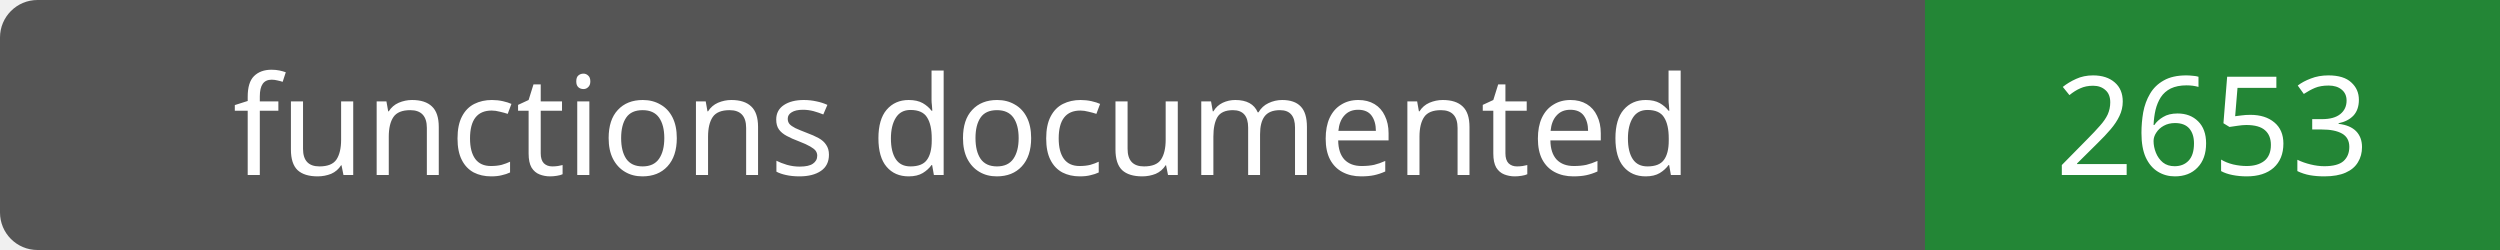
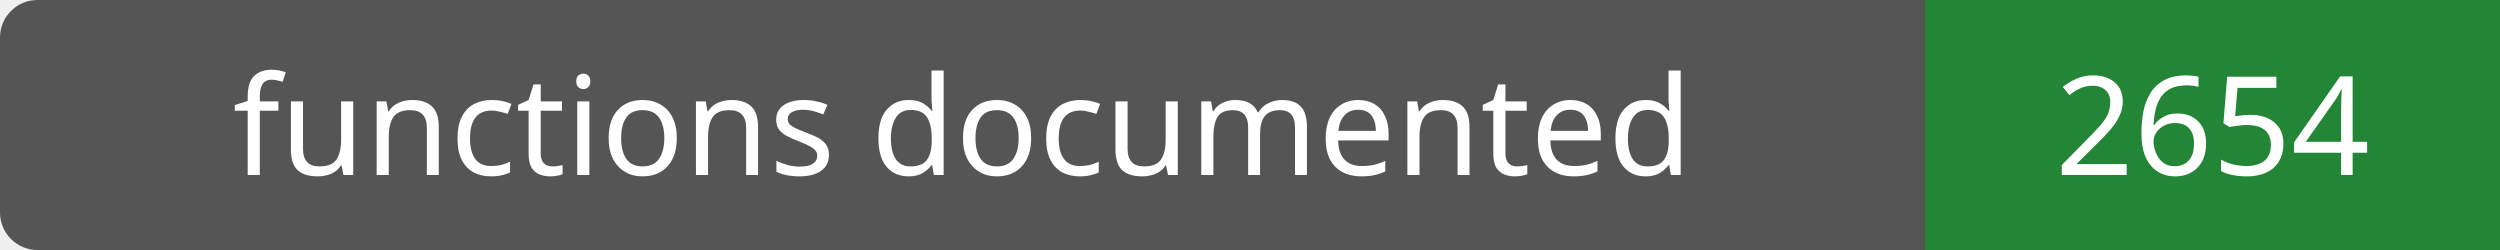
- <svg xmlns="http://www.w3.org/2000/svg" width="200" height="20" role="img" aria-label="functions documented: 2653">
+ <svg xmlns="http://www.w3.org/2000/svg" width="200" height="20" role="img" aria-label="functions documented: 2654">
  <rect width="200" height="20" rx="3" fill="#555" />
  <path fill="#238636" d="M154 0h46v20H154z" />
  <g fill="#fff" text-anchor="middle" font-family="Verdana,sans-serif" font-size="11">
    <text x="77.0" y="14">functions documented</text>
-     <text x="177.0" y="14">2653</text>
+     <text x="177.0" y="14">2654</text>
  </g>
</svg>
